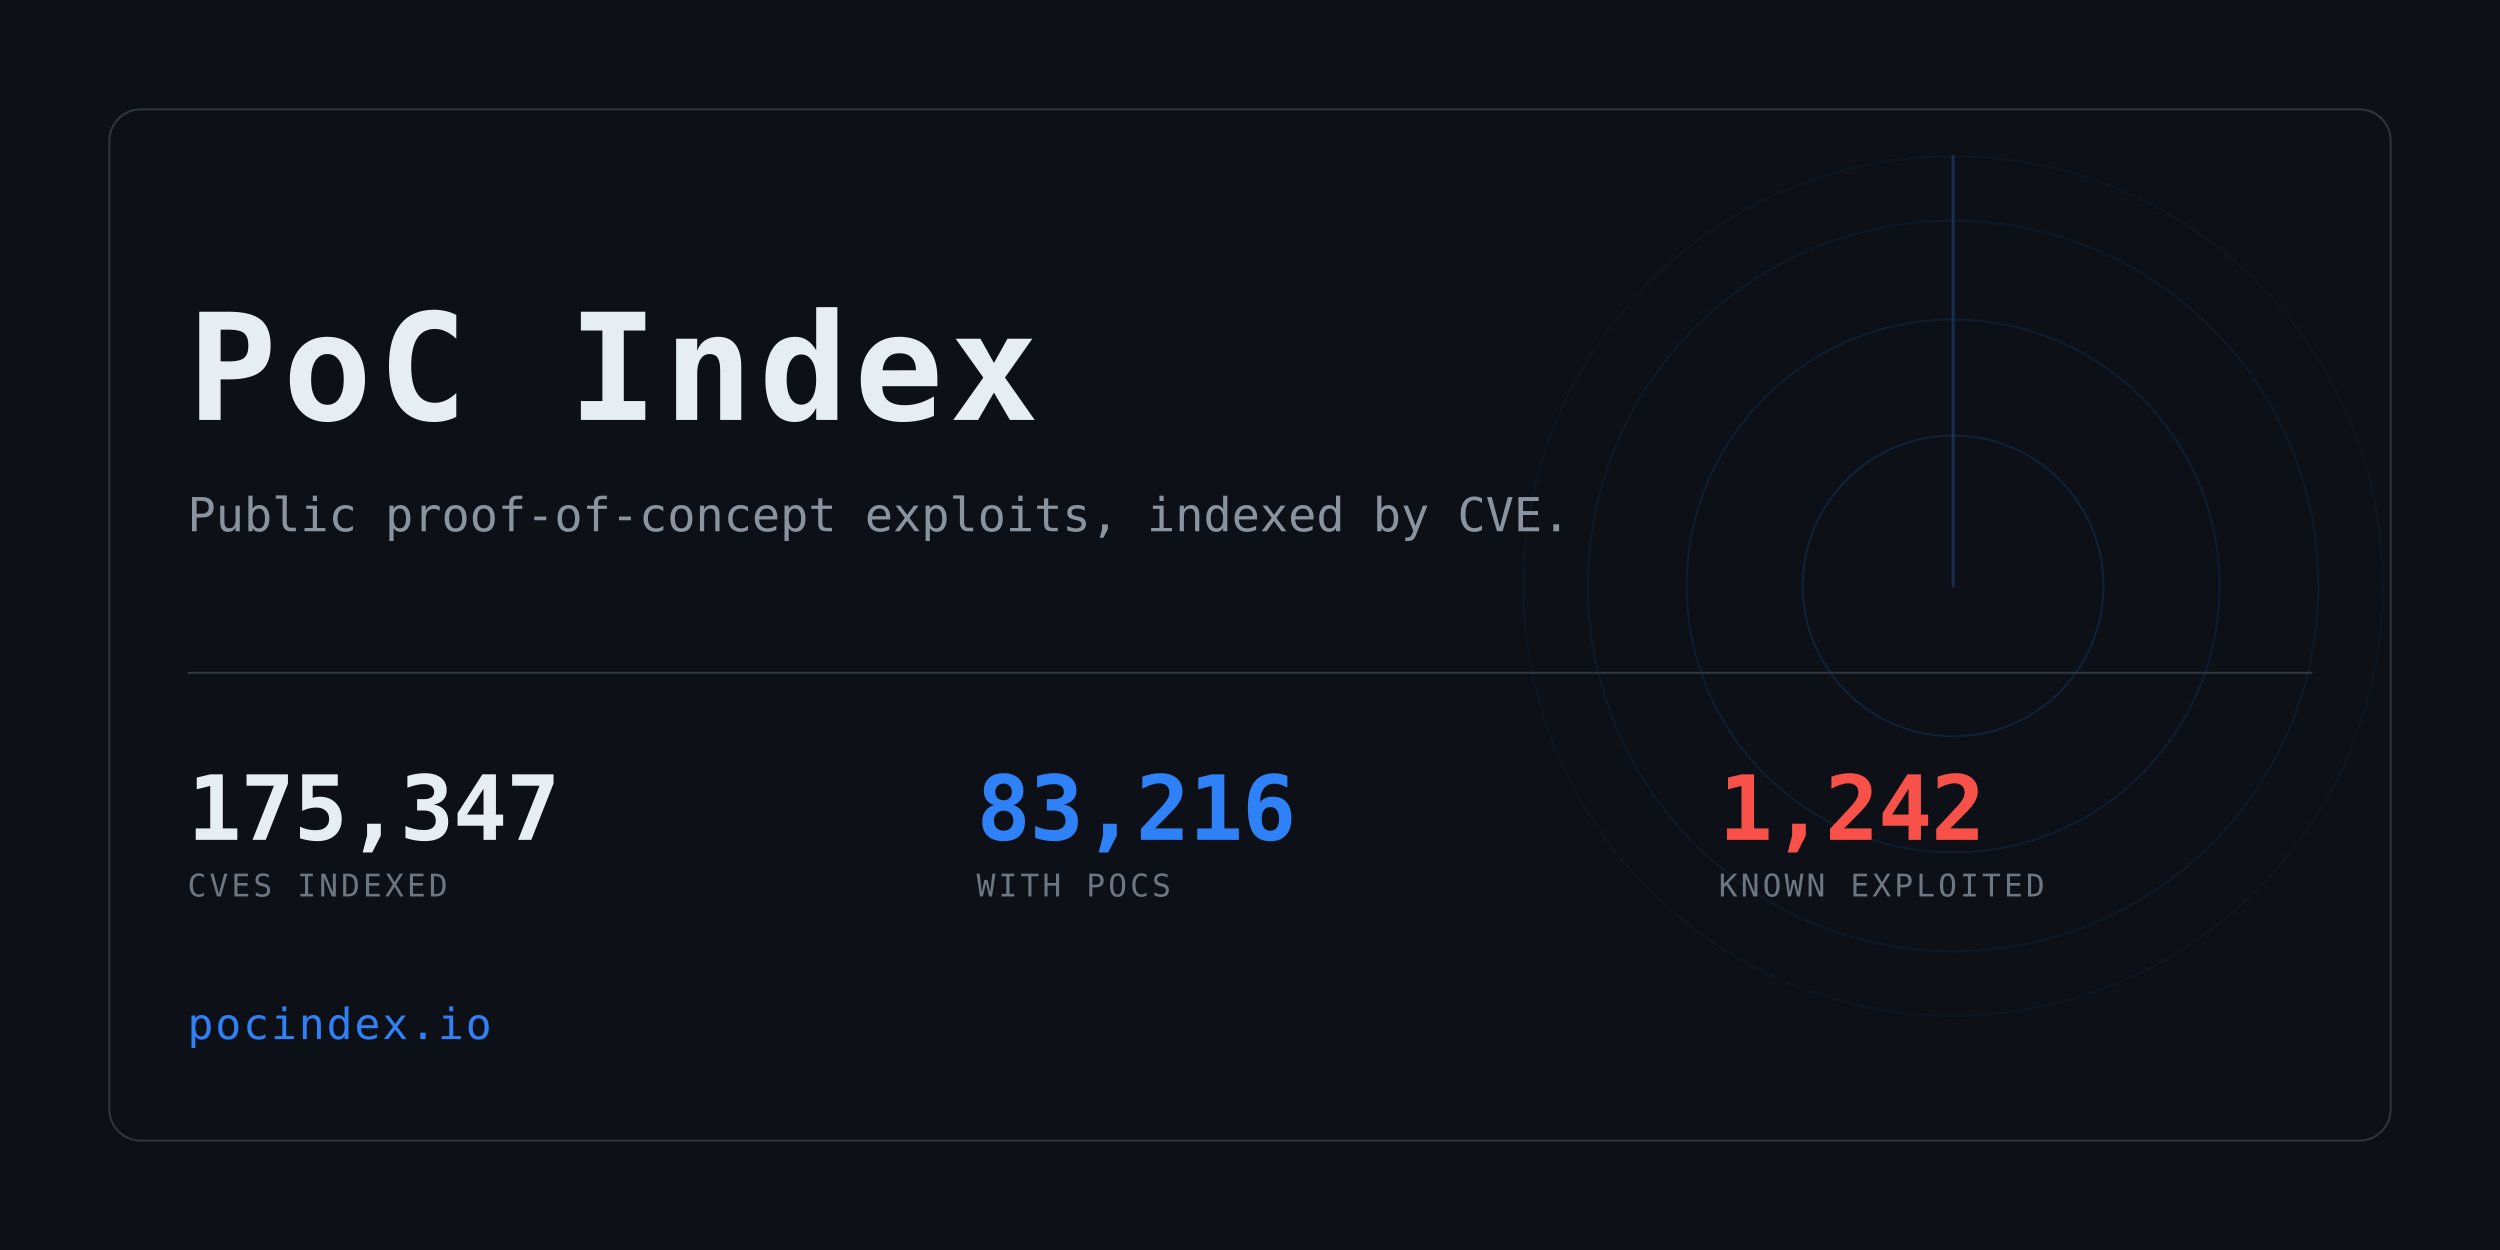
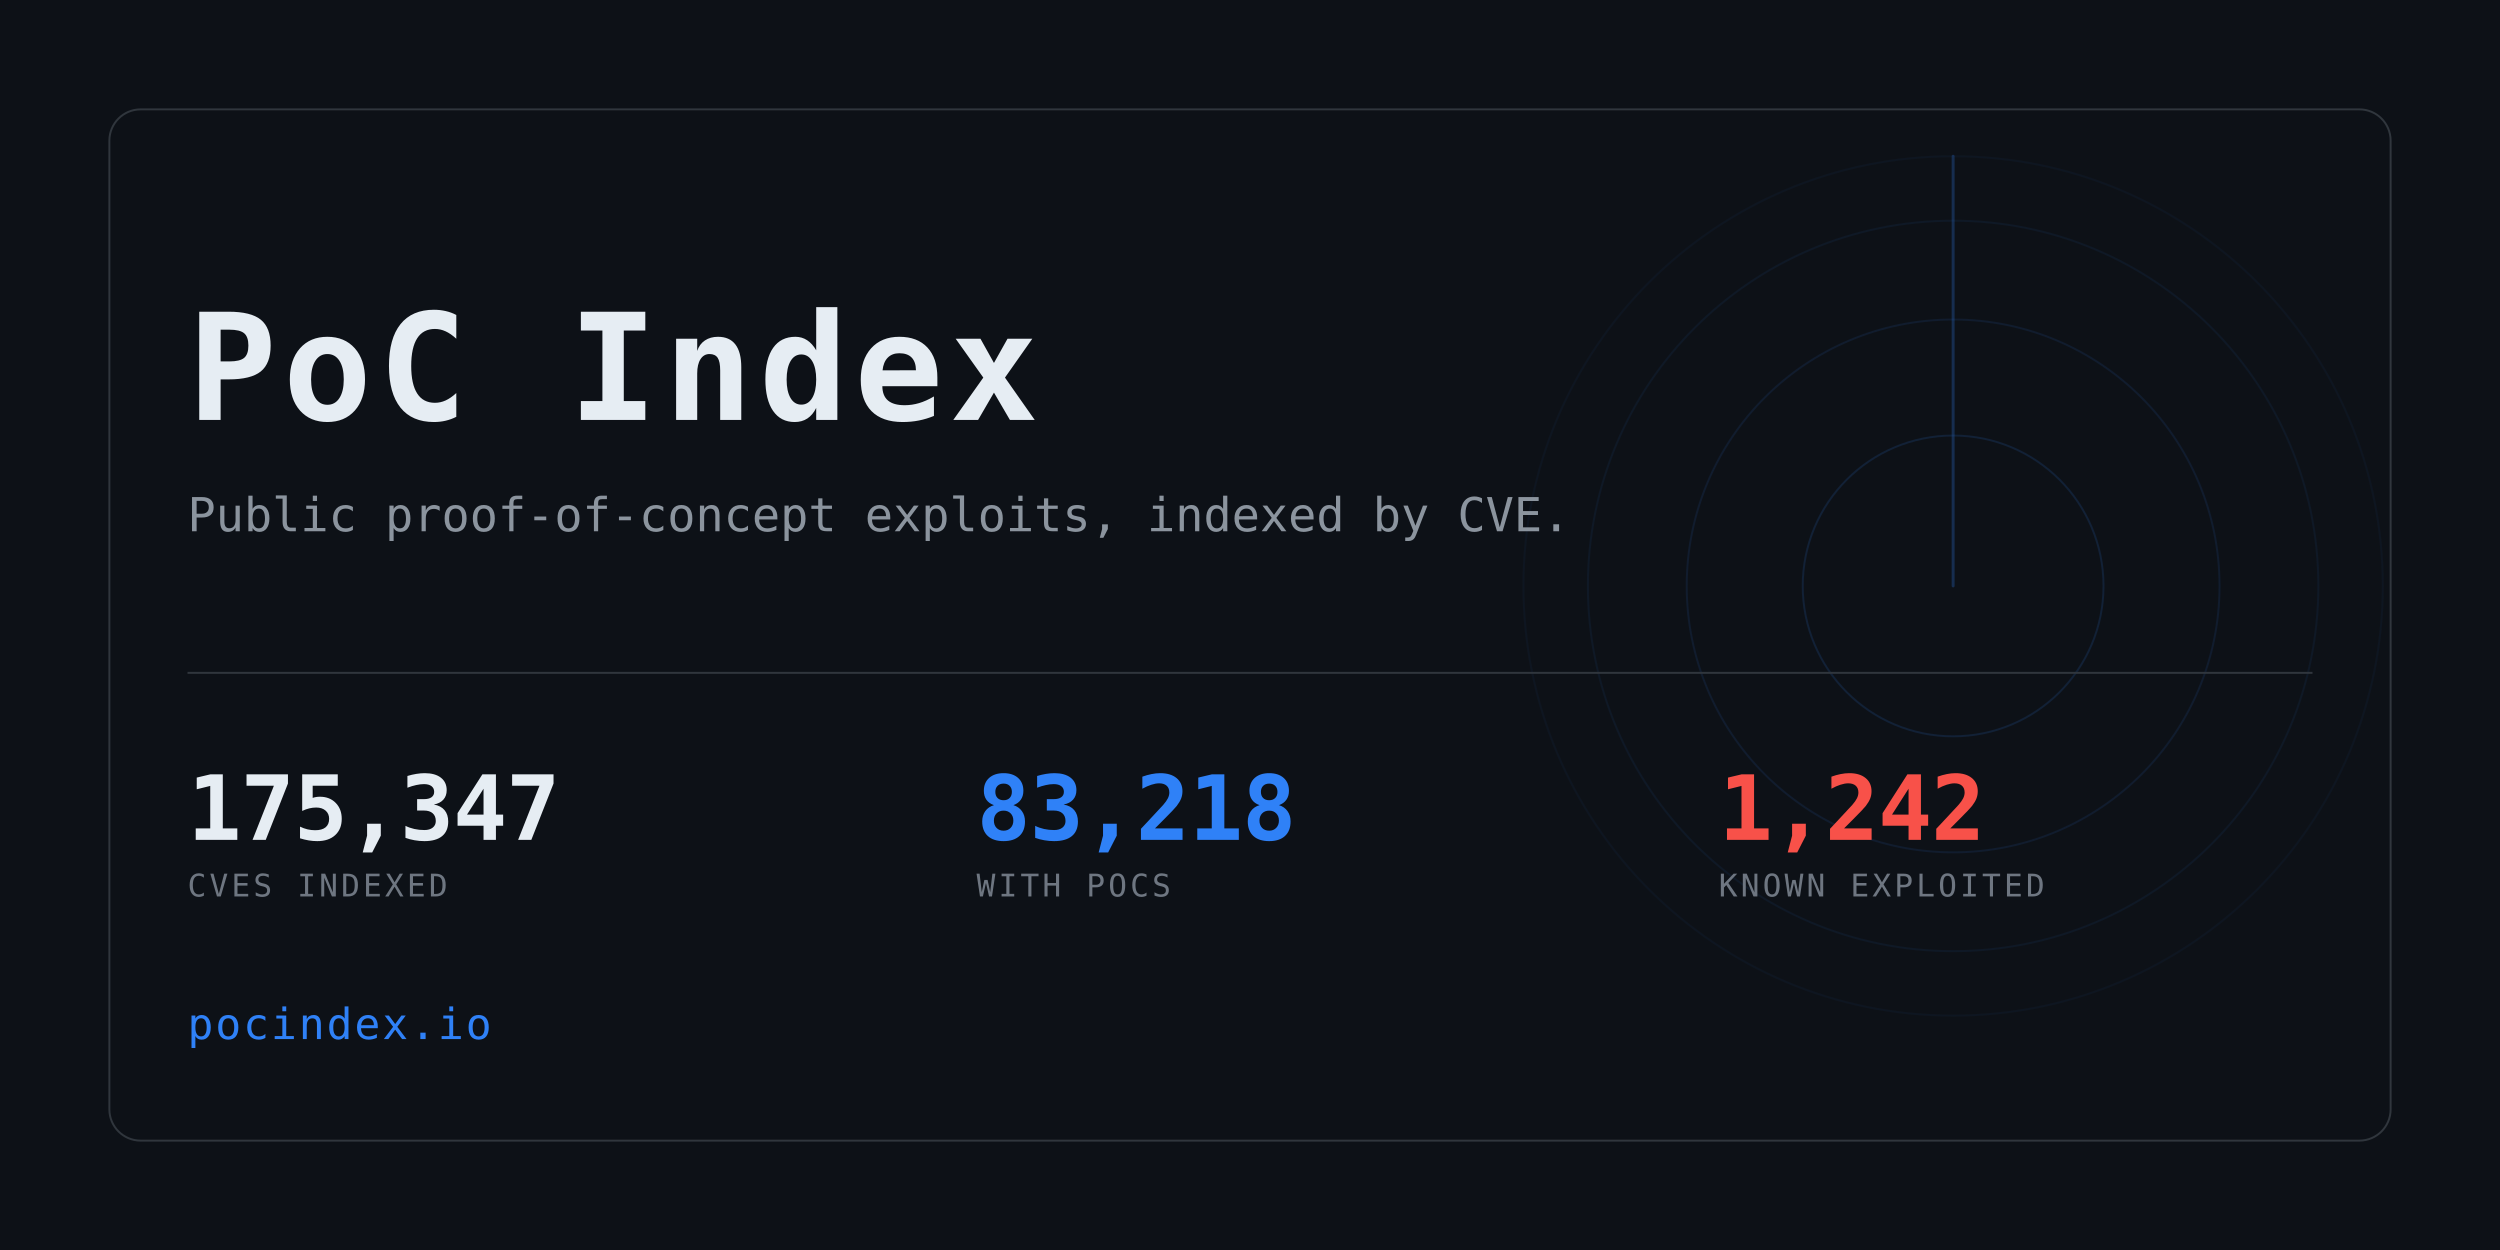
<svg xmlns="http://www.w3.org/2000/svg" width="1280" height="640" viewBox="0 0 1280 640" role="img" aria-label="PoC Index">
  <clipPath id="card">
    <rect x="56" y="56" width="1168" height="528" rx="16" />
  </clipPath>
  <rect width="1280" height="640" fill="#0d1117" />
  <g clip-path="url(#card)" opacity="0.6">
    <g>
      <circle cx="1000" cy="300" r="77.0" fill="none" stroke="#2f81f7" stroke-width="1" opacity="0.234" />
      <circle cx="1000" cy="300" r="136.4" fill="none" stroke="#2f81f7" stroke-width="1" opacity="0.169" />
      <circle cx="1000" cy="300" r="187.0" fill="none" stroke="#2f81f7" stroke-width="1" opacity="0.117" />
      <circle cx="1000" cy="300" r="220.0" fill="none" stroke="#2f81f7" stroke-width="1" opacity="0.078" />
      <line x1="1000" y1="300" x2="1000" y2="80.0" stroke="#2f81f7" stroke-width="1.5" stroke-linecap="round" opacity="0.416">
        <animateTransform attributeName="transform" type="rotate" from="0 1000 300" to="360 1000 300" dur="8s" repeatCount="indefinite" />
      </line>
    </g>
  </g>
  <rect x="56" y="56" width="1168" height="528" rx="16" fill="none" stroke="#30363d" />
  <text x="96" y="215" font-family="ui-monospace,SFMono-Regular,Menlo,Consolas,monospace" font-size="76" font-weight="700" fill="#e6edf3" letter-spacing="3">PoC Index</text>
  <text x="96" y="272" font-family="ui-monospace,SFMono-Regular,Menlo,Consolas,monospace" font-size="24" fill="#8b949e">
    Public proof-of-concept exploits, indexed by CVE.</text>
  <rect x="96" y="344" width="1088" height="1" fill="#30363d" />
  <text x="96" y="430" font-family="ui-monospace,SFMono-Regular,Menlo,Consolas,monospace" font-size="46" font-weight="700" fill="#e6edf3" letter-spacing="-0.5">175,347</text>
  <text x="96" y="459" font-family="ui-monospace,SFMono-Regular,Menlo,Consolas,monospace" font-size="16" fill="#6e7681" letter-spacing="1.6">CVES INDEXED</text>
-   <text x="500" y="430" font-family="ui-monospace,SFMono-Regular,Menlo,Consolas,monospace" font-size="46" font-weight="700" fill="#2f81f7" letter-spacing="-0.5">83,216</text>
+   <text x="500" y="430" font-family="ui-monospace,SFMono-Regular,Menlo,Consolas,monospace" font-size="46" font-weight="700" fill="#2f81f7" letter-spacing="-0.5">83,218</text>
  <text x="500" y="459" font-family="ui-monospace,SFMono-Regular,Menlo,Consolas,monospace" font-size="16" fill="#6e7681" letter-spacing="1.6">WITH POCS</text>
  <text x="880" y="430" font-family="ui-monospace,SFMono-Regular,Menlo,Consolas,monospace" font-size="46" font-weight="700" fill="#f85149" letter-spacing="-0.5">1,242</text>
  <text x="880" y="459" font-family="ui-monospace,SFMono-Regular,Menlo,Consolas,monospace" font-size="16" fill="#6e7681" letter-spacing="1.6">KNOWN EXPLOITED</text>
  <text x="96" y="532" font-family="ui-monospace,SFMono-Regular,Menlo,Consolas,monospace" font-size="22" fill="#2f81f7" letter-spacing="1">pocindex.io</text>
</svg>
